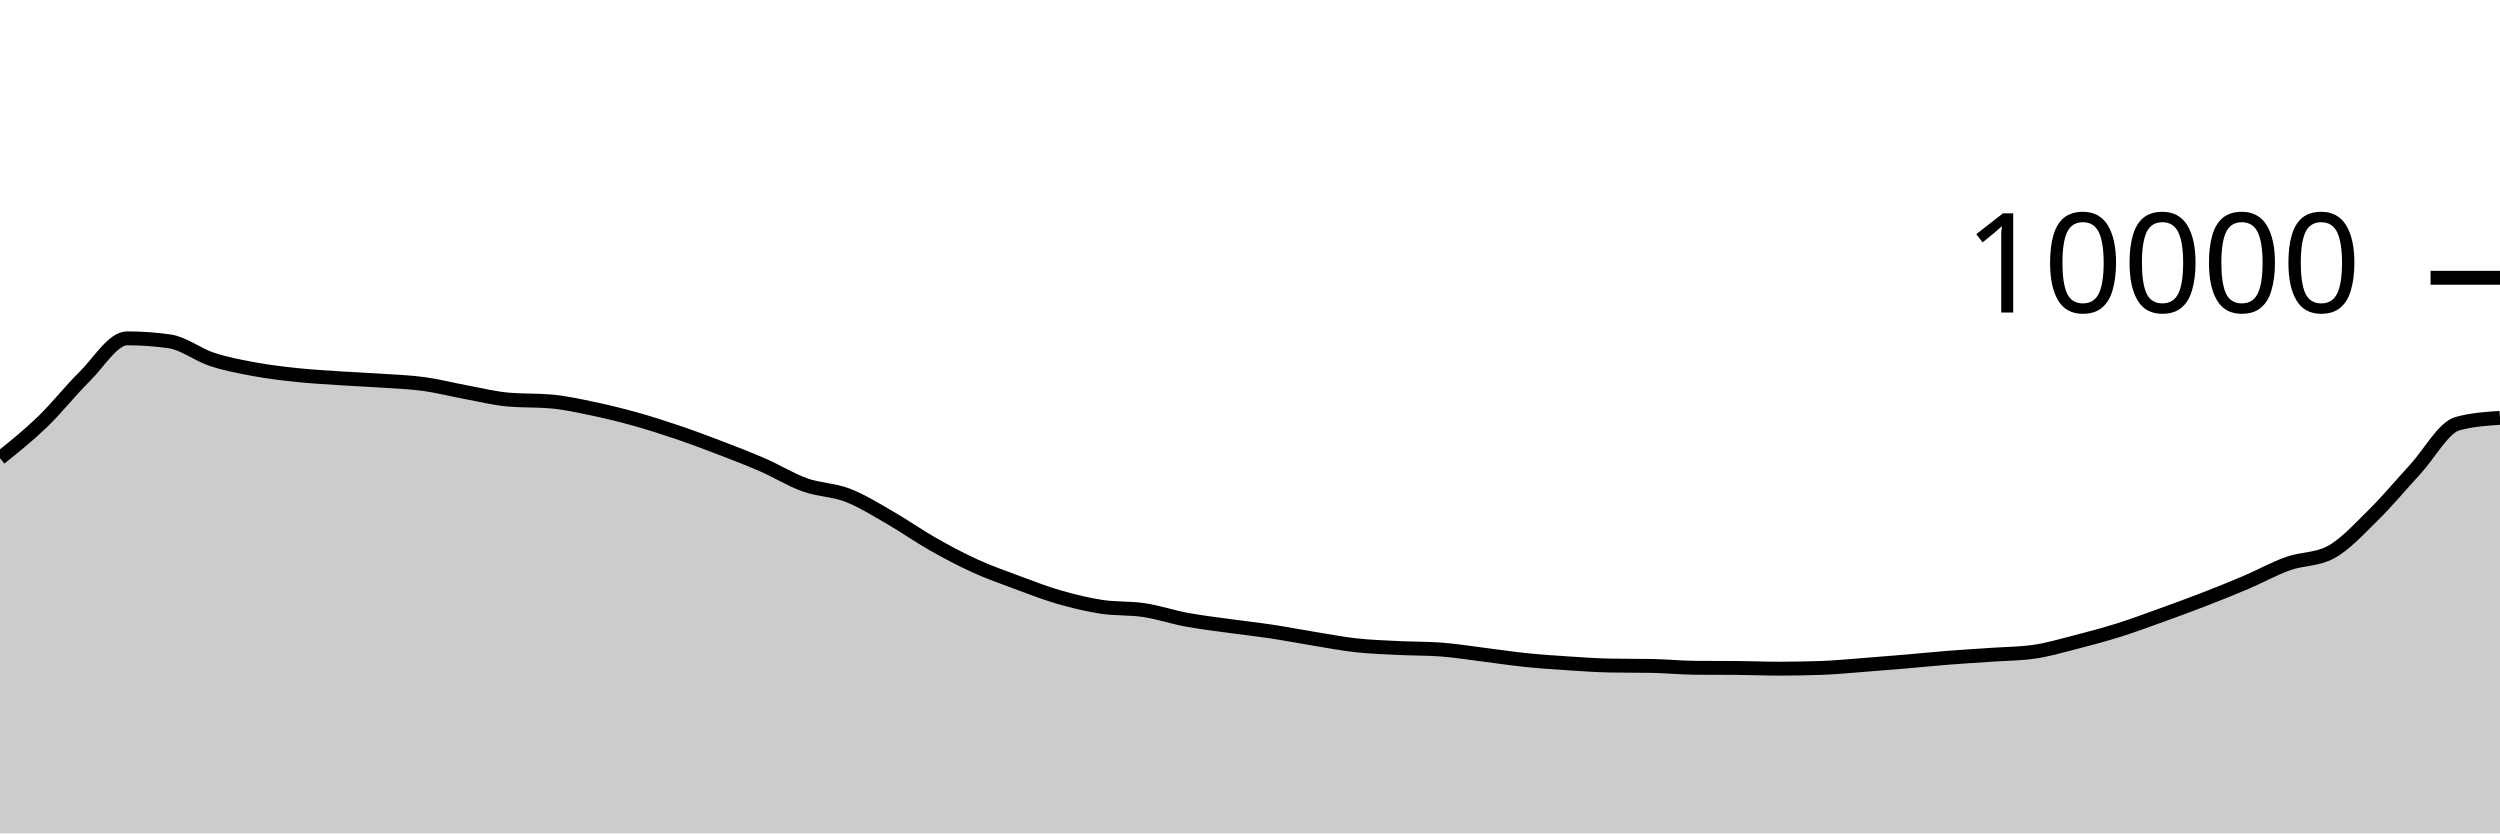
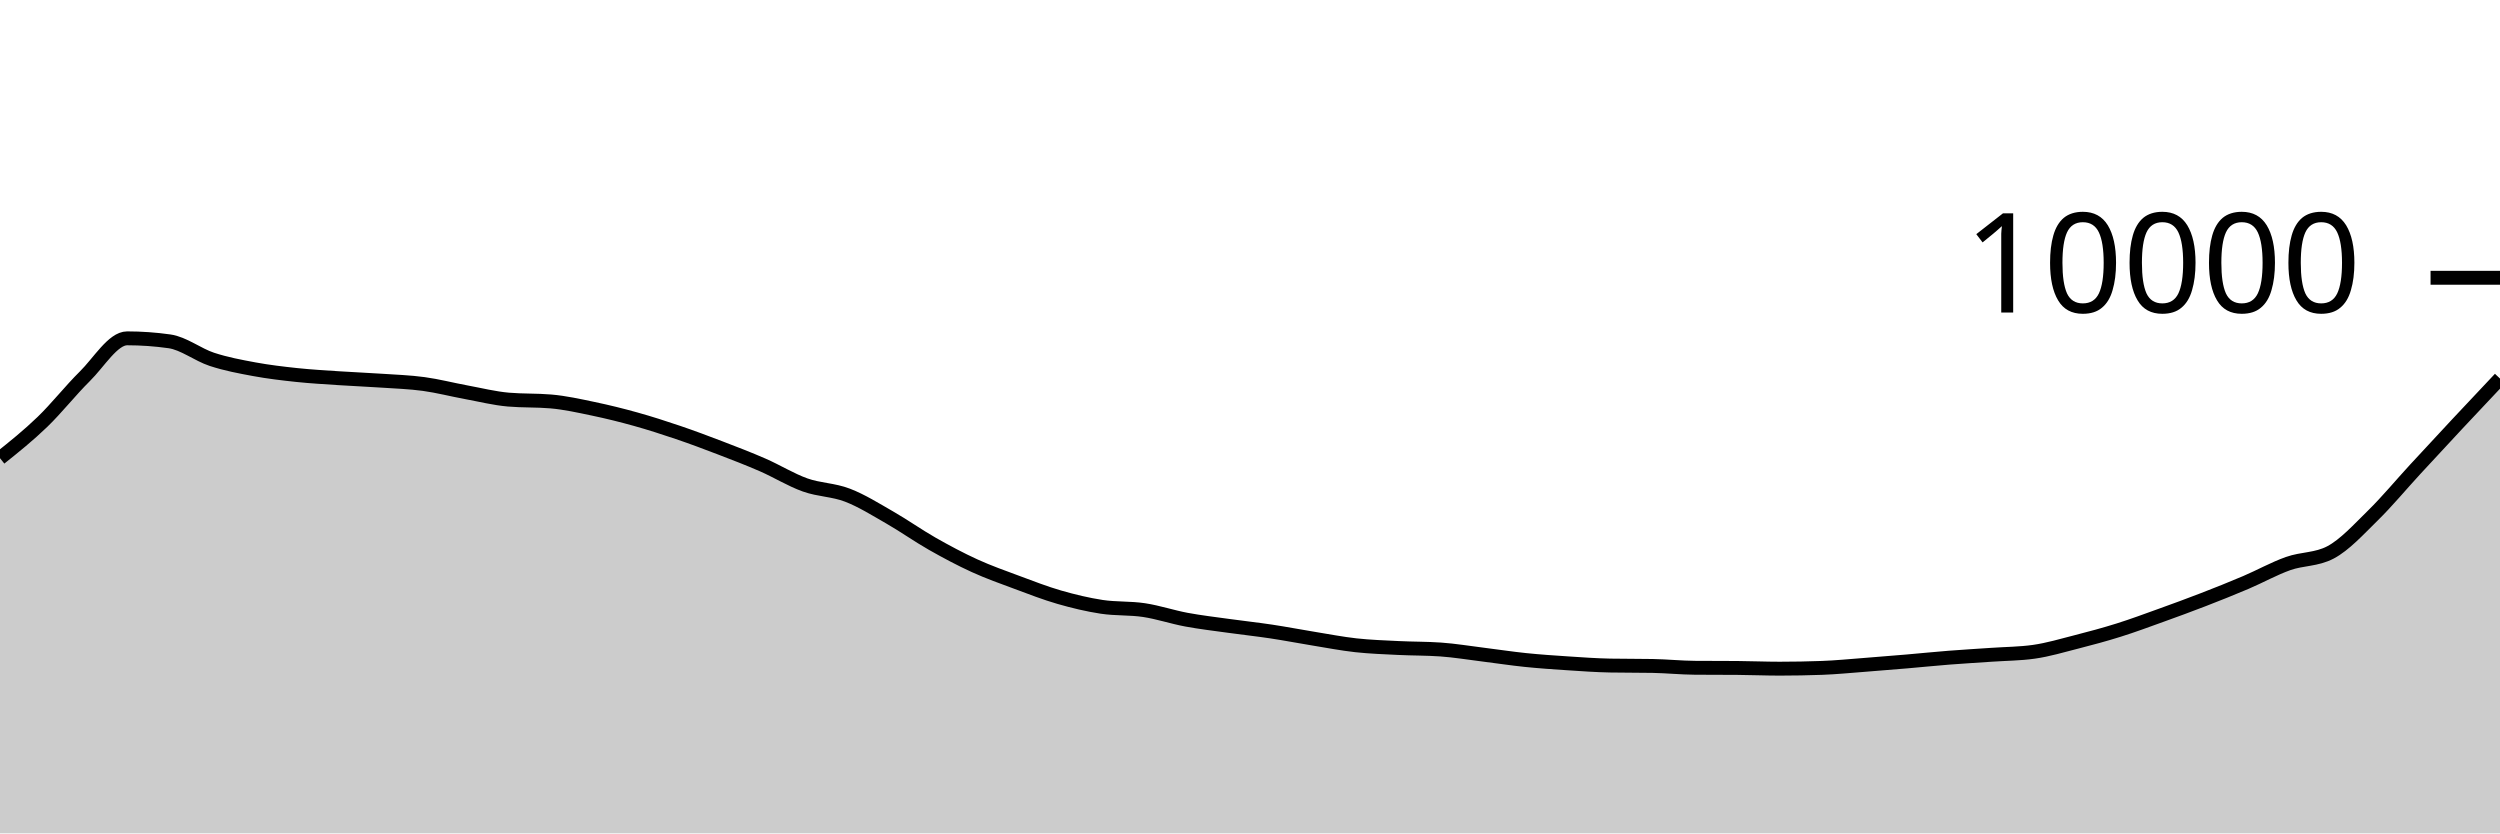
<svg xmlns="http://www.w3.org/2000/svg" viewBox="0 0 180 60">
  <g transform="translate(0,20)">
-     <path class="area" fill="rgba(0, 0, 0, 0.2)" d="M0,12.988C1.017,12.175,2.034,11.361,3.051,10.38C4.068,9.399,5.085,8.103,6.102,7.1C7.119,6.097,8.136,4.36,9.153,4.36C10.169,4.36,11.186,4.432,12.203,4.576C13.22,4.72,14.237,5.537,15.254,5.872C16.271,6.207,17.288,6.396,18.305,6.584C19.322,6.772,20.339,6.892,21.356,7C22.373,7.108,23.39,7.164,24.407,7.232C25.424,7.3,26.441,7.339,27.458,7.408C28.475,7.477,29.492,7.509,30.508,7.648C31.525,7.787,32.542,8.053,33.559,8.24C34.576,8.427,35.593,8.684,36.61,8.772C37.627,8.86,38.644,8.816,39.661,8.904C40.678,8.992,41.695,9.219,42.712,9.432C43.729,9.645,44.746,9.896,45.763,10.18C46.78,10.464,47.797,10.791,48.814,11.136C49.831,11.481,50.847,11.862,51.864,12.252C52.881,12.642,53.898,13.032,54.915,13.476C55.932,13.92,56.949,14.553,57.966,14.916C58.983,15.279,60,15.261,61.017,15.652C62.034,16.043,63.051,16.681,64.068,17.264C65.085,17.847,66.102,18.57,67.119,19.148C68.136,19.726,69.153,20.268,70.169,20.732C71.186,21.196,72.203,21.554,73.22,21.932C74.237,22.31,75.254,22.707,76.271,23C77.288,23.293,78.305,23.537,79.322,23.692C80.339,23.847,81.356,23.774,82.373,23.928C83.39,24.082,84.407,24.427,85.424,24.616C86.441,24.805,87.458,24.922,88.475,25.064C89.492,25.206,90.508,25.315,91.525,25.468C92.542,25.621,93.559,25.819,94.576,25.984C95.593,26.149,96.61,26.348,97.627,26.46C98.644,26.572,99.661,26.605,100.678,26.656C101.695,26.707,102.712,26.692,103.729,26.764C104.746,26.836,105.763,27.006,106.78,27.132C107.797,27.258,108.814,27.415,109.831,27.52C110.847,27.625,111.864,27.693,112.881,27.76C113.898,27.827,114.915,27.901,115.932,27.92C116.949,27.939,117.966,27.929,118.983,27.948C120,27.967,121.017,28.072,122.034,28.08C123.051,28.088,124.068,28.084,125.085,28.092C126.102,28.1,127.119,28.144,128.136,28.144C129.153,28.144,130.169,28.125,131.186,28.088C132.203,28.051,133.22,27.949,134.237,27.872C135.254,27.795,136.271,27.711,137.288,27.624C138.305,27.537,139.322,27.432,140.339,27.352C141.356,27.272,142.373,27.215,143.39,27.144C144.407,27.073,145.424,27.072,146.441,26.928C147.458,26.784,148.475,26.48,149.492,26.22C150.508,25.96,151.525,25.687,152.542,25.368C153.559,25.049,154.576,24.67,155.593,24.304C156.61,23.938,157.627,23.566,158.644,23.172C159.661,22.778,160.678,22.373,161.695,21.94C162.712,21.507,163.729,20.937,164.746,20.576C165.763,20.215,166.78,20.308,167.797,19.772C168.814,19.236,169.831,18.113,170.847,17.116C171.864,16.119,172.881,14.891,173.898,13.788C174.915,12.685,175.932,10.777,176.949,10.5C177.966,10.223,178.983,10.153,180,10.084L180,40C178.983,40,177.966,40,176.949,40C175.932,40,174.915,40,173.898,40C172.881,40,171.864,40,170.847,40C169.831,40,168.814,40,167.797,40C166.78,40,165.763,40,164.746,40C163.729,40,162.712,40,161.695,40C160.678,40,159.661,40,158.644,40C157.627,40,156.61,40,155.593,40C154.576,40,153.559,40,152.542,40C151.525,40,150.508,40,149.492,40C148.475,40,147.458,40,146.441,40C145.424,40,144.407,40,143.39,40C142.373,40,141.356,40,140.339,40C139.322,40,138.305,40,137.288,40C136.271,40,135.254,40,134.237,40C133.22,40,132.203,40,131.186,40C130.169,40,129.153,40,128.136,40C127.119,40,126.102,40,125.085,40C124.068,40,123.051,40,122.034,40C121.017,40,120,40,118.983,40C117.966,40,116.949,40,115.932,40C114.915,40,113.898,40,112.881,40C111.864,40,110.847,40,109.831,40C108.814,40,107.797,40,106.78,40C105.763,40,104.746,40,103.729,40C102.712,40,101.695,40,100.678,40C99.661,40,98.644,40,97.627,40C96.61,40,95.593,40,94.576,40C93.559,40,92.542,40,91.525,40C90.508,40,89.492,40,88.475,40C87.458,40,86.441,40,85.424,40C84.407,40,83.39,40,82.373,40C81.356,40,80.339,40,79.322,40C78.305,40,77.288,40,76.271,40C75.254,40,74.237,40,73.22,40C72.203,40,71.186,40,70.169,40C69.153,40,68.136,40,67.119,40C66.102,40,65.085,40,64.068,40C63.051,40,62.034,40,61.017,40C60,40,58.983,40,57.966,40C56.949,40,55.932,40,54.915,40C53.898,40,52.881,40,51.864,40C50.847,40,49.831,40,48.814,40C47.797,40,46.78,40,45.763,40C44.746,40,43.729,40,42.712,40C41.695,40,40.678,40,39.661,40C38.644,40,37.627,40,36.61,40C35.593,40,34.576,40,33.559,40C32.542,40,31.525,40,30.508,40C29.492,40,28.475,40,27.458,40C26.441,40,25.424,40,24.407,40C23.39,40,22.373,40,21.356,40C20.339,40,19.322,40,18.305,40C17.288,40,16.271,40,15.254,40C14.237,40,13.22,40,12.203,40C11.186,40,10.169,40,9.153,40C8.136,40,7.119,40,6.102,40C5.085,40,4.068,40,3.051,40C2.034,40,1.017,40,0,40Z" />
-     <path class="line" stroke="black" fill="none" d="M0,12.988C1.017,12.175,2.034,11.361,3.051,10.38C4.068,9.399,5.085,8.103,6.102,7.1C7.119,6.097,8.136,4.36,9.153,4.36C10.169,4.36,11.186,4.432,12.203,4.576C13.22,4.72,14.237,5.537,15.254,5.872C16.271,6.207,17.288,6.396,18.305,6.584C19.322,6.772,20.339,6.892,21.356,7C22.373,7.108,23.39,7.164,24.407,7.232C25.424,7.3,26.441,7.339,27.458,7.408C28.475,7.477,29.492,7.509,30.508,7.648C31.525,7.787,32.542,8.053,33.559,8.24C34.576,8.427,35.593,8.684,36.61,8.772C37.627,8.86,38.644,8.816,39.661,8.904C40.678,8.992,41.695,9.219,42.712,9.432C43.729,9.645,44.746,9.896,45.763,10.18C46.78,10.464,47.797,10.791,48.814,11.136C49.831,11.481,50.847,11.862,51.864,12.252C52.881,12.642,53.898,13.032,54.915,13.476C55.932,13.92,56.949,14.553,57.966,14.916C58.983,15.279,60,15.261,61.017,15.652C62.034,16.043,63.051,16.681,64.068,17.264C65.085,17.847,66.102,18.57,67.119,19.148C68.136,19.726,69.153,20.268,70.169,20.732C71.186,21.196,72.203,21.554,73.22,21.932C74.237,22.31,75.254,22.707,76.271,23C77.288,23.293,78.305,23.537,79.322,23.692C80.339,23.847,81.356,23.774,82.373,23.928C83.39,24.082,84.407,24.427,85.424,24.616C86.441,24.805,87.458,24.922,88.475,25.064C89.492,25.206,90.508,25.315,91.525,25.468C92.542,25.621,93.559,25.819,94.576,25.984C95.593,26.149,96.61,26.348,97.627,26.46C98.644,26.572,99.661,26.605,100.678,26.656C101.695,26.707,102.712,26.692,103.729,26.764C104.746,26.836,105.763,27.006,106.78,27.132C107.797,27.258,108.814,27.415,109.831,27.52C110.847,27.625,111.864,27.693,112.881,27.76C113.898,27.827,114.915,27.901,115.932,27.92C116.949,27.939,117.966,27.929,118.983,27.948C120,27.967,121.017,28.072,122.034,28.08C123.051,28.088,124.068,28.084,125.085,28.092C126.102,28.1,127.119,28.144,128.136,28.144C129.153,28.144,130.169,28.125,131.186,28.088C132.203,28.051,133.22,27.949,134.237,27.872C135.254,27.795,136.271,27.711,137.288,27.624C138.305,27.537,139.322,27.432,140.339,27.352C141.356,27.272,142.373,27.215,143.39,27.144C144.407,27.073,145.424,27.072,146.441,26.928C147.458,26.784,148.475,26.48,149.492,26.22C150.508,25.96,151.525,25.687,152.542,25.368C153.559,25.049,154.576,24.67,155.593,24.304C156.61,23.938,157.627,23.566,158.644,23.172C159.661,22.778,160.678,22.373,161.695,21.94C162.712,21.507,163.729,20.937,164.746,20.576C165.763,20.215,166.78,20.308,167.797,19.772C168.814,19.236,169.831,18.113,170.847,17.116C171.864,16.119,172.881,14.891,173.898,13.788C174.915,12.685,175.932,10.777,176.949,10.5C177.966,10.223,178.983,10.153,180,10.084" />
+     <path class="area" fill="rgba(0, 0, 0, 0.2)" d="M0,12.988C1.017,12.175,2.034,11.361,3.051,10.38C4.068,9.399,5.085,8.103,6.102,7.1C7.119,6.097,8.136,4.36,9.153,4.36C10.169,4.36,11.186,4.432,12.203,4.576C13.22,4.72,14.237,5.537,15.254,5.872C16.271,6.207,17.288,6.396,18.305,6.584C19.322,6.772,20.339,6.892,21.356,7C22.373,7.108,23.39,7.164,24.407,7.232C25.424,7.3,26.441,7.339,27.458,7.408C28.475,7.477,29.492,7.509,30.508,7.648C31.525,7.787,32.542,8.053,33.559,8.24C34.576,8.427,35.593,8.684,36.61,8.772C37.627,8.86,38.644,8.816,39.661,8.904C40.678,8.992,41.695,9.219,42.712,9.432C43.729,9.645,44.746,9.896,45.763,10.18C46.78,10.464,47.797,10.791,48.814,11.136C49.831,11.481,50.847,11.862,51.864,12.252C52.881,12.642,53.898,13.032,54.915,13.476C55.932,13.92,56.949,14.553,57.966,14.916C58.983,15.279,60,15.261,61.017,15.652C62.034,16.043,63.051,16.681,64.068,17.264C65.085,17.847,66.102,18.57,67.119,19.148C68.136,19.726,69.153,20.268,70.169,20.732C71.186,21.196,72.203,21.554,73.22,21.932C74.237,22.31,75.254,22.707,76.271,23C77.288,23.293,78.305,23.537,79.322,23.692C80.339,23.847,81.356,23.774,82.373,23.928C83.39,24.082,84.407,24.427,85.424,24.616C86.441,24.805,87.458,24.922,88.475,25.064C89.492,25.206,90.508,25.315,91.525,25.468C92.542,25.621,93.559,25.819,94.576,25.984C95.593,26.149,96.61,26.348,97.627,26.46C98.644,26.572,99.661,26.605,100.678,26.656C101.695,26.707,102.712,26.692,103.729,26.764C104.746,26.836,105.763,27.006,106.78,27.132C107.797,27.258,108.814,27.415,109.831,27.52C110.847,27.625,111.864,27.693,112.881,27.76C113.898,27.827,114.915,27.901,115.932,27.92C116.949,27.939,117.966,27.929,118.983,27.948C120,27.967,121.017,28.072,122.034,28.08C123.051,28.088,124.068,28.084,125.085,28.092C126.102,28.1,127.119,28.144,128.136,28.144C129.153,28.144,130.169,28.125,131.186,28.088C132.203,28.051,133.22,27.949,134.237,27.872C135.254,27.795,136.271,27.711,137.288,27.624C138.305,27.537,139.322,27.432,140.339,27.352C141.356,27.272,142.373,27.215,143.39,27.144C144.407,27.073,145.424,27.072,146.441,26.928C147.458,26.784,148.475,26.48,149.492,26.22C150.508,25.96,151.525,25.687,152.542,25.368C153.559,25.049,154.576,24.67,155.593,24.304C156.61,23.938,157.627,23.566,158.644,23.172C159.661,22.778,160.678,22.373,161.695,21.94C162.712,21.507,163.729,20.937,164.746,20.576C165.763,20.215,166.78,20.308,167.797,19.772C168.814,19.236,169.831,18.113,170.847,17.116C171.864,16.119,172.881,14.891,173.898,13.788C174.915,12.685,175.932,11.589,176.949,10.5C177.966,9.411,178.983,8.334,180,7.256L180,40C178.983,40,177.966,40,176.949,40C175.932,40,174.915,40,173.898,40C172.881,40,171.864,40,170.847,40C169.831,40,168.814,40,167.797,40C166.78,40,165.763,40,164.746,40C163.729,40,162.712,40,161.695,40C160.678,40,159.661,40,158.644,40C157.627,40,156.61,40,155.593,40C154.576,40,153.559,40,152.542,40C151.525,40,150.508,40,149.492,40C148.475,40,147.458,40,146.441,40C145.424,40,144.407,40,143.39,40C142.373,40,141.356,40,140.339,40C139.322,40,138.305,40,137.288,40C136.271,40,135.254,40,134.237,40C133.22,40,132.203,40,131.186,40C130.169,40,129.153,40,128.136,40C127.119,40,126.102,40,125.085,40C124.068,40,123.051,40,122.034,40C121.017,40,120,40,118.983,40C117.966,40,116.949,40,115.932,40C114.915,40,113.898,40,112.881,40C111.864,40,110.847,40,109.831,40C108.814,40,107.797,40,106.78,40C105.763,40,104.746,40,103.729,40C102.712,40,101.695,40,100.678,40C99.661,40,98.644,40,97.627,40C96.61,40,95.593,40,94.576,40C93.559,40,92.542,40,91.525,40C90.508,40,89.492,40,88.475,40C87.458,40,86.441,40,85.424,40C84.407,40,83.39,40,82.373,40C81.356,40,80.339,40,79.322,40C78.305,40,77.288,40,76.271,40C75.254,40,74.237,40,73.22,40C72.203,40,71.186,40,70.169,40C69.153,40,68.136,40,67.119,40C66.102,40,65.085,40,64.068,40C63.051,40,62.034,40,61.017,40C60,40,58.983,40,57.966,40C56.949,40,55.932,40,54.915,40C53.898,40,52.881,40,51.864,40C50.847,40,49.831,40,48.814,40C47.797,40,46.78,40,45.763,40C44.746,40,43.729,40,42.712,40C41.695,40,40.678,40,39.661,40C38.644,40,37.627,40,36.61,40C35.593,40,34.576,40,33.559,40C32.542,40,31.525,40,30.508,40C29.492,40,28.475,40,27.458,40C26.441,40,25.424,40,24.407,40C23.39,40,22.373,40,21.356,40C20.339,40,19.322,40,18.305,40C17.288,40,16.271,40,15.254,40C14.237,40,13.22,40,12.203,40C11.186,40,10.169,40,9.153,40C8.136,40,7.119,40,6.102,40C5.085,40,4.068,40,3.051,40C2.034,40,1.017,40,0,40Z" />
+     <path class="line" stroke="black" fill="none" d="M0,12.988C1.017,12.175,2.034,11.361,3.051,10.38C4.068,9.399,5.085,8.103,6.102,7.1C7.119,6.097,8.136,4.36,9.153,4.36C10.169,4.36,11.186,4.432,12.203,4.576C13.22,4.72,14.237,5.537,15.254,5.872C16.271,6.207,17.288,6.396,18.305,6.584C19.322,6.772,20.339,6.892,21.356,7C22.373,7.108,23.39,7.164,24.407,7.232C25.424,7.3,26.441,7.339,27.458,7.408C28.475,7.477,29.492,7.509,30.508,7.648C31.525,7.787,32.542,8.053,33.559,8.24C34.576,8.427,35.593,8.684,36.61,8.772C37.627,8.86,38.644,8.816,39.661,8.904C40.678,8.992,41.695,9.219,42.712,9.432C43.729,9.645,44.746,9.896,45.763,10.18C46.78,10.464,47.797,10.791,48.814,11.136C49.831,11.481,50.847,11.862,51.864,12.252C52.881,12.642,53.898,13.032,54.915,13.476C55.932,13.92,56.949,14.553,57.966,14.916C58.983,15.279,60,15.261,61.017,15.652C62.034,16.043,63.051,16.681,64.068,17.264C65.085,17.847,66.102,18.57,67.119,19.148C68.136,19.726,69.153,20.268,70.169,20.732C71.186,21.196,72.203,21.554,73.22,21.932C74.237,22.31,75.254,22.707,76.271,23C77.288,23.293,78.305,23.537,79.322,23.692C80.339,23.847,81.356,23.774,82.373,23.928C83.39,24.082,84.407,24.427,85.424,24.616C86.441,24.805,87.458,24.922,88.475,25.064C89.492,25.206,90.508,25.315,91.525,25.468C92.542,25.621,93.559,25.819,94.576,25.984C95.593,26.149,96.61,26.348,97.627,26.46C98.644,26.572,99.661,26.605,100.678,26.656C101.695,26.707,102.712,26.692,103.729,26.764C104.746,26.836,105.763,27.006,106.78,27.132C107.797,27.258,108.814,27.415,109.831,27.52C110.847,27.625,111.864,27.693,112.881,27.76C113.898,27.827,114.915,27.901,115.932,27.92C116.949,27.939,117.966,27.929,118.983,27.948C120,27.967,121.017,28.072,122.034,28.08C123.051,28.088,124.068,28.084,125.085,28.092C126.102,28.1,127.119,28.144,128.136,28.144C129.153,28.144,130.169,28.125,131.186,28.088C132.203,28.051,133.22,27.949,134.237,27.872C135.254,27.795,136.271,27.711,137.288,27.624C138.305,27.537,139.322,27.432,140.339,27.352C141.356,27.272,142.373,27.215,143.39,27.144C144.407,27.073,145.424,27.072,146.441,26.928C147.458,26.784,148.475,26.48,149.492,26.22C150.508,25.96,151.525,25.687,152.542,25.368C153.559,25.049,154.576,24.67,155.593,24.304C156.61,23.938,157.627,23.566,158.644,23.172C159.661,22.778,160.678,22.373,161.695,21.94C162.712,21.507,163.729,20.937,164.746,20.576C165.763,20.215,166.78,20.308,167.797,19.772C168.814,19.236,169.831,18.113,170.847,17.116C171.864,16.119,172.881,14.891,173.898,13.788C174.915,12.685,175.932,11.589,176.949,10.5C177.966,9.411,178.983,8.334,180,7.256" />
    <path class="axis-ceiling" stroke-width="1" stroke="black" fill="none" d="M175,0L180,0" />
    <text class="axis-ceiling-label" font-family="sans-serif" text-anchor="end" font-size="10px" x="170" y="2.5">10000</text>
  </g>
</svg>
